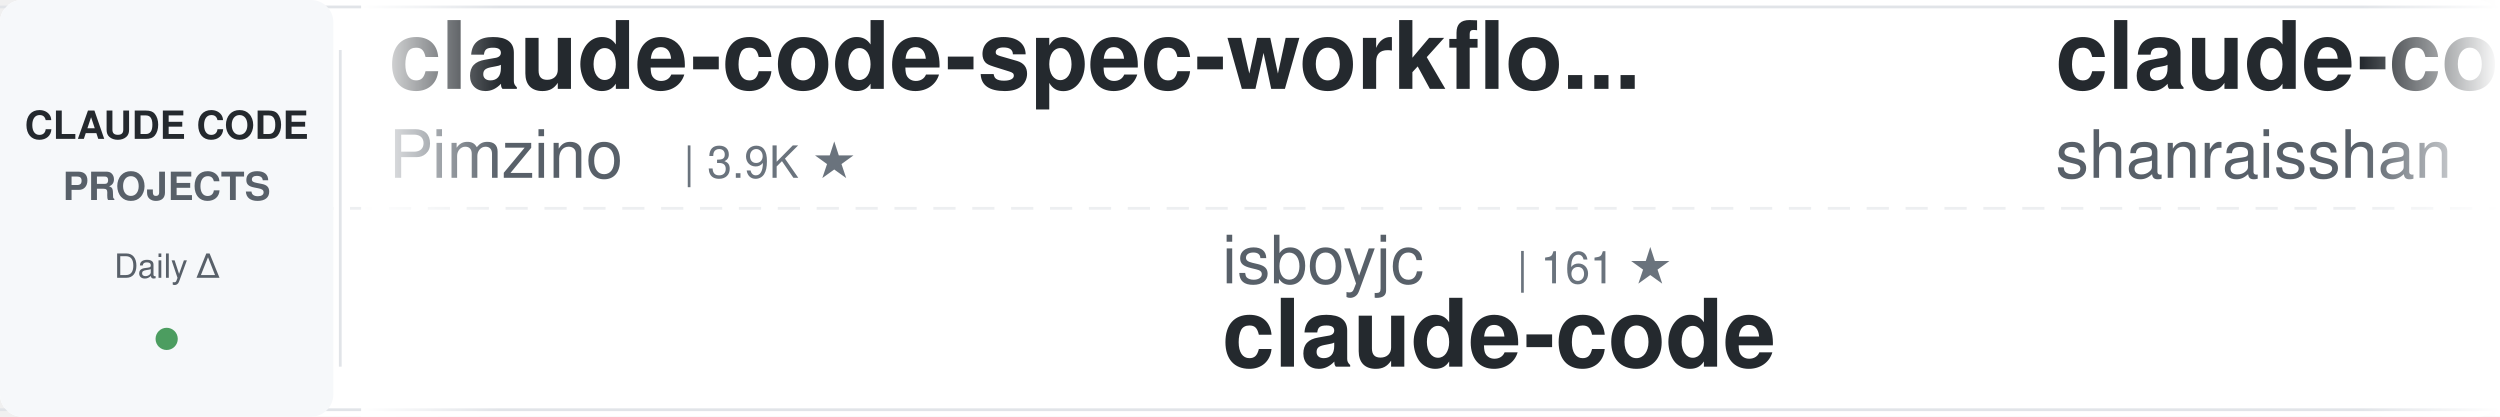
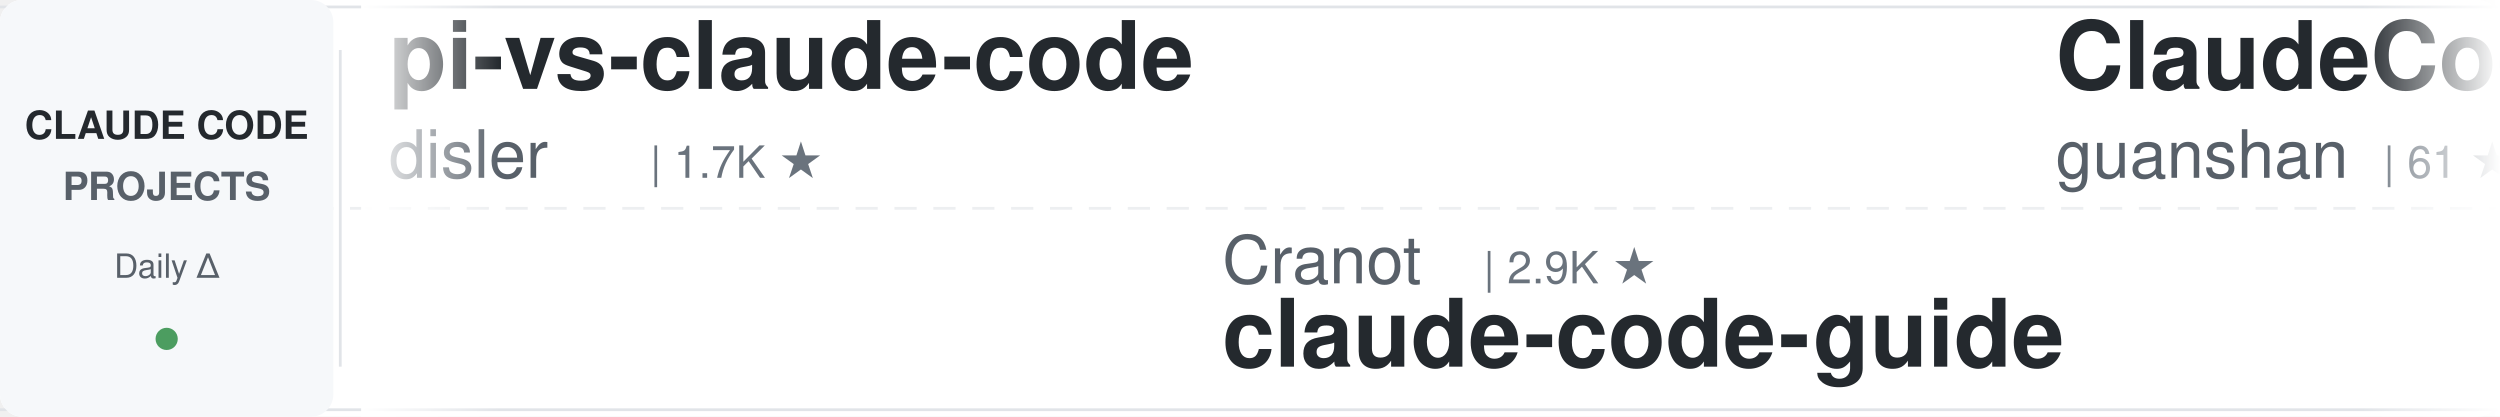
<svg xmlns="http://www.w3.org/2000/svg" width="900" height="150">
  <defs>
    <linearGradient id="awesomeLeftFade" x1="0%" y1="0%" x2="100%" y2="0%">
      <stop offset="0%" style="stop-color:#ffffff;stop-opacity:1" />
      <stop offset="100%" style="stop-color:#ffffff;stop-opacity:0" />
    </linearGradient>
    <linearGradient id="awesomeRightFade" x1="0%" y1="0%" x2="100%" y2="0%">
      <stop offset="0%" style="stop-color:#ffffff;stop-opacity:0" />
      <stop offset="100%" style="stop-color:#ffffff;stop-opacity:1" />
    </linearGradient>
  </defs>
  <rect width="900" height="150" fill="#ffffff" rx="8" />
  <rect x="0" y="2" width="900" height="1" fill="#e1e4e8" />
  <rect x="0" y="147" width="900" height="1" fill="#e1e4e8" />
  <line x1="0" y1="75" x2="900" y2="75" stroke="#e1e4e8" stroke-width="1" stroke-dasharray="8 6" opacity="0.6" />
  <rect x="0" y="0" width="120" height="150" fill="#f6f8fa" rx="8" />
  <text x="60" y="50" font-family="-apple-system, BlinkMacSystemFont, 'Segoe UI', Helvetica, Arial, sans-serif" font-size="14" font-weight="600" fill="#24292e" text-anchor="middle">CLAUDE CODE</text>
  <text x="60" y="72" font-family="-apple-system, BlinkMacSystemFont, 'Segoe UI', Helvetica, Arial, sans-serif" font-size="14" font-weight="600" fill="#586069" text-anchor="middle">PROJECTS</text>
  <text x="60" y="100" font-family="-apple-system, BlinkMacSystemFont, 'Segoe UI', Helvetica, Arial, sans-serif" font-size="12" font-weight="500" fill="#586069" text-anchor="middle">Daily Δ</text>
  <circle cx="60" cy="122" r="4" fill="#22863a" opacity="0.8" />
  <rect x="122" y="18" width="1" height="114" fill="#e1e4e8" />
  <clipPath id="awesomeTickerClip">
    <rect x="130" y="0" width="770" height="150" />
  </clipPath>
  <g clip-path="url(#awesomeTickerClip)">
    <g id="awesomeTickerItems">
      <animateTransform attributeName="transform" attributeType="XML" type="translate" from="0 0" to="-3000 0" dur="54s" repeatCount="indefinite" />
      <g transform="translate(0, 0)">
-         <text x="140" y="32" font-family="-apple-system, BlinkMacSystemFont, 'Segoe UI', Helvetica, Arial, sans-serif" font-size="34" font-weight="600" fill="#24292e">claude-code-spec-workflo...</text>
-         <text x="140" y="64" font-family="-apple-system, BlinkMacSystemFont, 'Segoe UI', Helvetica, Arial, sans-serif" font-size="24" font-weight="400" fill="#586069">Pimzino</text>
-         <text x="246" y="64" font-family="-apple-system, BlinkMacSystemFont, 'Segoe UI', Helvetica, Arial, sans-serif" font-size="16" font-weight="500" fill="#6a737d">| 3.9K ★</text>
+         <text x="140" y="32" font-family="-apple-system, BlinkMacSystemFont, 'Segoe UI', Helvetica, Arial, sans-serif" font-size="34" font-weight="600" fill="#24292e">pi-vs-claude-code</text>
+         <text x="140" y="64" font-family="-apple-system, BlinkMacSystemFont, 'Segoe UI', Helvetica, Arial, sans-serif" font-size="24" font-weight="400" fill="#586069">disler</text>
+         <text x="234" y="64" font-family="-apple-system, BlinkMacSystemFont, 'Segoe UI', Helvetica, Arial, sans-serif" font-size="16" font-weight="500" fill="#6a737d">| 1.7K ★</text>
      </g>
      <g transform="translate(300, 0)">
-         <text x="140" y="102" font-family="-apple-system, BlinkMacSystemFont, 'Segoe UI', Helvetica, Arial, sans-serif" font-size="24" font-weight="400" fill="#586069">isboyjc</text>
-         <text x="246" y="102" font-family="-apple-system, BlinkMacSystemFont, 'Segoe UI', Helvetica, Arial, sans-serif" font-size="16" font-weight="500" fill="#6a737d">| 161 ★</text>
+         <text x="140" y="102" font-family="-apple-system, BlinkMacSystemFont, 'Segoe UI', Helvetica, Arial, sans-serif" font-size="24" font-weight="400" fill="#586069">Cranot</text>
+         <text x="234" y="102" font-family="-apple-system, BlinkMacSystemFont, 'Segoe UI', Helvetica, Arial, sans-serif" font-size="16" font-weight="500" fill="#6a737d">| 2.9K ★</text>
+         <text x="140" y="132" font-family="-apple-system, BlinkMacSystemFont, 'Segoe UI', Helvetica, Arial, sans-serif" font-size="34" font-weight="600" fill="#24292e">claude-code-guide</text>
+       </g>
+       <g transform="translate(600, 0)">
+         <text x="140" y="32" font-family="-apple-system, BlinkMacSystemFont, 'Segoe UI', Helvetica, Arial, sans-serif" font-size="34" font-weight="600" fill="#24292e">ClaudeCode</text>
+         <text x="140" y="64" font-family="-apple-system, BlinkMacSystemFont, 'Segoe UI', Helvetica, Arial, sans-serif" font-size="24" font-weight="400" fill="#586069">guanshan</text>
+         <text x="258" y="64" font-family="-apple-system, BlinkMacSystemFont, 'Segoe UI', Helvetica, Arial, sans-serif" font-size="16" font-weight="500" fill="#6a737d">| 61 ★</text>
+       </g>
+       <g transform="translate(900, 0)">
+         <text x="140" y="102" font-family="-apple-system, BlinkMacSystemFont, 'Segoe UI', Helvetica, Arial, sans-serif" font-size="24" font-weight="400" fill="#586069">ochamber</text>
+         <text x="258" y="102" font-family="-apple-system, BlinkMacSystemFont, 'Segoe UI', Helvetica, Arial, sans-serif" font-size="16" font-weight="500" fill="#6a737d">| 6 ★</text>
        <text x="140" y="132" font-family="-apple-system, BlinkMacSystemFont, 'Segoe UI', Helvetica, Arial, sans-serif" font-size="34" font-weight="600" fill="#24292e">claude-code</text>
      </g>
-       <g transform="translate(600, 0)">
-         <text x="140" y="32" font-family="-apple-system, BlinkMacSystemFont, 'Segoe UI', Helvetica, Arial, sans-serif" font-size="34" font-weight="600" fill="#24292e">claude-code-best-practic...</text>
-         <text x="140" y="64" font-family="-apple-system, BlinkMacSystemFont, 'Segoe UI', Helvetica, Arial, sans-serif" font-size="24" font-weight="400" fill="#586069">shanraisshan</text>
-         <text x="306" y="64" font-family="-apple-system, BlinkMacSystemFont, 'Segoe UI', Helvetica, Arial, sans-serif" font-size="16" font-weight="500" fill="#6a737d">| 68.4K ★</text>
-         <text x="392" y="64" font-family="-apple-system, BlinkMacSystemFont, 'Segoe UI', Helvetica, Arial, sans-serif" font-size="16" font-weight="500" fill="#22863a"> +5</text>
-       </g>
-       <g transform="translate(900, 0)">
-         <text x="140" y="102" font-family="-apple-system, BlinkMacSystemFont, 'Segoe UI', Helvetica, Arial, sans-serif" font-size="24" font-weight="400" fill="#586069">kodu-ai</text>
-         <text x="246" y="102" font-family="-apple-system, BlinkMacSystemFont, 'Segoe UI', Helvetica, Arial, sans-serif" font-size="16" font-weight="500" fill="#6a737d">| 5.2K ★</text>
-         <text x="323" y="102" font-family="-apple-system, BlinkMacSystemFont, 'Segoe UI', Helvetica, Arial, sans-serif" font-size="16" font-weight="500" fill="#cb2431"> -1</text>
-         <text x="140" y="132" font-family="-apple-system, BlinkMacSystemFont, 'Segoe UI', Helvetica, Arial, sans-serif" font-size="34" font-weight="600" fill="#24292e">claude-coder</text>
-       </g>
      <g transform="translate(1200, 0)">
-         <text x="140" y="32" font-family="-apple-system, BlinkMacSystemFont, 'Segoe UI', Helvetica, Arial, sans-serif" font-size="34" font-weight="600" fill="#24292e">claude-code-book</text>
-         <text x="140" y="64" font-family="-apple-system, BlinkMacSystemFont, 'Segoe UI', Helvetica, Arial, sans-serif" font-size="24" font-weight="400" fill="#586069">lintsinghua</text>
-         <text x="294" y="64" font-family="-apple-system, BlinkMacSystemFont, 'Segoe UI', Helvetica, Arial, sans-serif" font-size="16" font-weight="500" fill="#6a737d">| 4.3K ★</text>
+         <text x="140" y="32" font-family="-apple-system, BlinkMacSystemFont, 'Segoe UI', Helvetica, Arial, sans-serif" font-size="34" font-weight="600" fill="#24292e">arcads-claude-code-mrpai...</text>
+         <text x="140" y="64" font-family="-apple-system, BlinkMacSystemFont, 'Segoe UI', Helvetica, Arial, sans-serif" font-size="24" font-weight="400" fill="#586069">mrpaidsocial</text>
+         <text x="306" y="64" font-family="-apple-system, BlinkMacSystemFont, 'Segoe UI', Helvetica, Arial, sans-serif" font-size="16" font-weight="500" fill="#6a737d">| 1.6K ★</text>
      </g>
      <g transform="translate(1500, 0)">
-         <text x="140" y="102" font-family="-apple-system, BlinkMacSystemFont, 'Segoe UI', Helvetica, Arial, sans-serif" font-size="24" font-weight="400" fill="#586069">LING71671</text>
-         <text x="270" y="102" font-family="-apple-system, BlinkMacSystemFont, 'Segoe UI', Helvetica, Arial, sans-serif" font-size="16" font-weight="500" fill="#6a737d">| 974 ★</text>
-         <text x="140" y="132" font-family="-apple-system, BlinkMacSystemFont, 'Segoe UI', Helvetica, Arial, sans-serif" font-size="34" font-weight="600" fill="#24292e">Open-ClaudeCode</text>
+         <text x="140" y="102" font-family="-apple-system, BlinkMacSystemFont, 'Segoe UI', Helvetica, Arial, sans-serif" font-size="24" font-weight="400" fill="#586069">zstmfhy</text>
+         <text x="246" y="102" font-family="-apple-system, BlinkMacSystemFont, 'Segoe UI', Helvetica, Arial, sans-serif" font-size="16" font-weight="500" fill="#6a737d">| 188 ★</text>
+         <text x="140" y="132" font-family="-apple-system, BlinkMacSystemFont, 'Segoe UI', Helvetica, Arial, sans-serif" font-size="34" font-weight="600" fill="#24292e">Claude-code</text>
      </g>
      <g transform="translate(1800, 0)">
-         <text x="140" y="32" font-family="-apple-system, BlinkMacSystemFont, 'Segoe UI', Helvetica, Arial, sans-serif" font-size="34" font-weight="600" fill="#24292e">claude-code-tips</text>
-         <text x="140" y="64" font-family="-apple-system, BlinkMacSystemFont, 'Segoe UI', Helvetica, Arial, sans-serif" font-size="24" font-weight="400" fill="#586069">ykdojo</text>
-         <text x="234" y="64" font-family="-apple-system, BlinkMacSystemFont, 'Segoe UI', Helvetica, Arial, sans-serif" font-size="16" font-weight="500" fill="#6a737d">| 10.3K ★</text>
+         <text x="140" y="32" font-family="-apple-system, BlinkMacSystemFont, 'Segoe UI', Helvetica, Arial, sans-serif" font-size="34" font-weight="600" fill="#24292e">ClaudeCodeAgents</text>
+         <text x="140" y="64" font-family="-apple-system, BlinkMacSystemFont, 'Segoe UI', Helvetica, Arial, sans-serif" font-size="24" font-weight="400" fill="#586069">darcyegb</text>
+         <text x="258" y="64" font-family="-apple-system, BlinkMacSystemFont, 'Segoe UI', Helvetica, Arial, sans-serif" font-size="16" font-weight="500" fill="#6a737d">| 779 ★</text>
      </g>
      <g transform="translate(2100, 0)">
-         <text x="140" y="102" font-family="-apple-system, BlinkMacSystemFont, 'Segoe UI', Helvetica, Arial, sans-serif" font-size="24" font-weight="400" fill="#586069">andrew-kramer-inno</text>
-         <text x="378" y="102" font-family="-apple-system, BlinkMacSystemFont, 'Segoe UI', Helvetica, Arial, sans-serif" font-size="16" font-weight="500" fill="#6a737d">| 595 ★</text>
-         <text x="140" y="132" font-family="-apple-system, BlinkMacSystemFont, 'Segoe UI', Helvetica, Arial, sans-serif" font-size="34" font-weight="600" fill="#24292e">claude-code-source-build</text>
+         <text x="140" y="102" font-family="-apple-system, BlinkMacSystemFont, 'Segoe UI', Helvetica, Arial, sans-serif" font-size="24" font-weight="400" fill="#586069">ghuntley</text>
+         <text x="258" y="102" font-family="-apple-system, BlinkMacSystemFont, 'Segoe UI', Helvetica, Arial, sans-serif" font-size="16" font-weight="500" fill="#6a737d">| 989 ★</text>
+         <text x="140" y="132" font-family="-apple-system, BlinkMacSystemFont, 'Segoe UI', Helvetica, Arial, sans-serif" font-size="34" font-weight="600" fill="#24292e">claude-code-source-code-...</text>
      </g>
      <g transform="translate(2400, 0)">
-         <text x="140" y="32" font-family="-apple-system, BlinkMacSystemFont, 'Segoe UI', Helvetica, Arial, sans-serif" font-size="34" font-weight="600" fill="#24292e">awesome-claude-code-suba...</text>
-         <text x="140" y="64" font-family="-apple-system, BlinkMacSystemFont, 'Segoe UI', Helvetica, Arial, sans-serif" font-size="24" font-weight="400" fill="#586069">VoltAgent</text>
-         <text x="270" y="64" font-family="-apple-system, BlinkMacSystemFont, 'Segoe UI', Helvetica, Arial, sans-serif" font-size="16" font-weight="500" fill="#6a737d">| 26.2K ★</text>
-         <text x="356" y="64" font-family="-apple-system, BlinkMacSystemFont, 'Segoe UI', Helvetica, Arial, sans-serif" font-size="16" font-weight="500" fill="#22863a"> +5</text>
+         <text x="140" y="32" font-family="-apple-system, BlinkMacSystemFont, 'Segoe UI', Helvetica, Arial, sans-serif" font-size="34" font-weight="600" fill="#24292e">awesome-claude-code-plug...</text>
+         <text x="140" y="64" font-family="-apple-system, BlinkMacSystemFont, 'Segoe UI', Helvetica, Arial, sans-serif" font-size="24" font-weight="400" fill="#586069">ccplugins</text>
+         <text x="270" y="64" font-family="-apple-system, BlinkMacSystemFont, 'Segoe UI', Helvetica, Arial, sans-serif" font-size="16" font-weight="500" fill="#6a737d">| 990 ★</text>
      </g>
      <g transform="translate(2700, 0)">
-         <text x="140" y="102" font-family="-apple-system, BlinkMacSystemFont, 'Segoe UI', Helvetica, Arial, sans-serif" font-size="24" font-weight="400" fill="#586069">fuergaosi233</text>
-         <text x="306" y="102" font-family="-apple-system, BlinkMacSystemFont, 'Segoe UI', Helvetica, Arial, sans-serif" font-size="16" font-weight="500" fill="#6a737d">| 2.8K ★</text>
-         <text x="140" y="132" font-family="-apple-system, BlinkMacSystemFont, 'Segoe UI', Helvetica, Arial, sans-serif" font-size="34" font-weight="600" fill="#24292e">claude-code-proxy</text>
+         <text x="140" y="102" font-family="-apple-system, BlinkMacSystemFont, 'Segoe UI', Helvetica, Arial, sans-serif" font-size="24" font-weight="400" fill="#586069">WorldFlowAI</text>
+         <text x="294" y="102" font-family="-apple-system, BlinkMacSystemFont, 'Segoe UI', Helvetica, Arial, sans-serif" font-size="16" font-weight="500" fill="#6a737d">| 5.7K ★</text>
+         <text x="371" y="102" font-family="-apple-system, BlinkMacSystemFont, 'Segoe UI', Helvetica, Arial, sans-serif" font-size="16" font-weight="500" fill="#22863a"> +12</text>
+         <text x="140" y="132" font-family="-apple-system, BlinkMacSystemFont, 'Segoe UI', Helvetica, Arial, sans-serif" font-size="34" font-weight="600" fill="#24292e">everything-claude-code</text>
      </g>
      <g transform="translate(3000, 0)">
-         <text x="140" y="32" font-family="-apple-system, BlinkMacSystemFont, 'Segoe UI', Helvetica, Arial, sans-serif" font-size="34" font-weight="600" fill="#24292e">claude-code-spec-workflo...</text>
-         <text x="140" y="64" font-family="-apple-system, BlinkMacSystemFont, 'Segoe UI', Helvetica, Arial, sans-serif" font-size="24" font-weight="400" fill="#586069">Pimzino</text>
-         <text x="246" y="64" font-family="-apple-system, BlinkMacSystemFont, 'Segoe UI', Helvetica, Arial, sans-serif" font-size="16" font-weight="500" fill="#6a737d">| 3.9K ★</text>
+         <text x="140" y="32" font-family="-apple-system, BlinkMacSystemFont, 'Segoe UI', Helvetica, Arial, sans-serif" font-size="34" font-weight="600" fill="#24292e">pi-vs-claude-code</text>
+         <text x="140" y="64" font-family="-apple-system, BlinkMacSystemFont, 'Segoe UI', Helvetica, Arial, sans-serif" font-size="24" font-weight="400" fill="#586069">disler</text>
+         <text x="234" y="64" font-family="-apple-system, BlinkMacSystemFont, 'Segoe UI', Helvetica, Arial, sans-serif" font-size="16" font-weight="500" fill="#6a737d">| 1.7K ★</text>
      </g>
      <g transform="translate(3300, 0)">
-         <text x="140" y="102" font-family="-apple-system, BlinkMacSystemFont, 'Segoe UI', Helvetica, Arial, sans-serif" font-size="24" font-weight="400" fill="#586069">isboyjc</text>
-         <text x="246" y="102" font-family="-apple-system, BlinkMacSystemFont, 'Segoe UI', Helvetica, Arial, sans-serif" font-size="16" font-weight="500" fill="#6a737d">| 161 ★</text>
-         <text x="140" y="132" font-family="-apple-system, BlinkMacSystemFont, 'Segoe UI', Helvetica, Arial, sans-serif" font-size="34" font-weight="600" fill="#24292e">claude-code</text>
+         <text x="140" y="102" font-family="-apple-system, BlinkMacSystemFont, 'Segoe UI', Helvetica, Arial, sans-serif" font-size="24" font-weight="400" fill="#586069">Cranot</text>
+         <text x="234" y="102" font-family="-apple-system, BlinkMacSystemFont, 'Segoe UI', Helvetica, Arial, sans-serif" font-size="16" font-weight="500" fill="#6a737d">| 2.9K ★</text>
+         <text x="140" y="132" font-family="-apple-system, BlinkMacSystemFont, 'Segoe UI', Helvetica, Arial, sans-serif" font-size="34" font-weight="600" fill="#24292e">claude-code-guide</text>
      </g>
      <g transform="translate(3600, 0)">
-         <text x="140" y="32" font-family="-apple-system, BlinkMacSystemFont, 'Segoe UI', Helvetica, Arial, sans-serif" font-size="34" font-weight="600" fill="#24292e">claude-code-best-practic...</text>
-         <text x="140" y="64" font-family="-apple-system, BlinkMacSystemFont, 'Segoe UI', Helvetica, Arial, sans-serif" font-size="24" font-weight="400" fill="#586069">shanraisshan</text>
-         <text x="306" y="64" font-family="-apple-system, BlinkMacSystemFont, 'Segoe UI', Helvetica, Arial, sans-serif" font-size="16" font-weight="500" fill="#6a737d">| 68.4K ★</text>
-         <text x="392" y="64" font-family="-apple-system, BlinkMacSystemFont, 'Segoe UI', Helvetica, Arial, sans-serif" font-size="16" font-weight="500" fill="#22863a"> +5</text>
+         <text x="140" y="32" font-family="-apple-system, BlinkMacSystemFont, 'Segoe UI', Helvetica, Arial, sans-serif" font-size="34" font-weight="600" fill="#24292e">ClaudeCode</text>
+         <text x="140" y="64" font-family="-apple-system, BlinkMacSystemFont, 'Segoe UI', Helvetica, Arial, sans-serif" font-size="24" font-weight="400" fill="#586069">guanshan</text>
+         <text x="258" y="64" font-family="-apple-system, BlinkMacSystemFont, 'Segoe UI', Helvetica, Arial, sans-serif" font-size="16" font-weight="500" fill="#6a737d">| 61 ★</text>
      </g>
      <g transform="translate(3900, 0)">
-         <text x="140" y="102" font-family="-apple-system, BlinkMacSystemFont, 'Segoe UI', Helvetica, Arial, sans-serif" font-size="24" font-weight="400" fill="#586069">kodu-ai</text>
-         <text x="246" y="102" font-family="-apple-system, BlinkMacSystemFont, 'Segoe UI', Helvetica, Arial, sans-serif" font-size="16" font-weight="500" fill="#6a737d">| 5.2K ★</text>
-         <text x="323" y="102" font-family="-apple-system, BlinkMacSystemFont, 'Segoe UI', Helvetica, Arial, sans-serif" font-size="16" font-weight="500" fill="#cb2431"> -1</text>
-         <text x="140" y="132" font-family="-apple-system, BlinkMacSystemFont, 'Segoe UI', Helvetica, Arial, sans-serif" font-size="34" font-weight="600" fill="#24292e">claude-coder</text>
+         <text x="140" y="102" font-family="-apple-system, BlinkMacSystemFont, 'Segoe UI', Helvetica, Arial, sans-serif" font-size="24" font-weight="400" fill="#586069">ochamber</text>
+         <text x="258" y="102" font-family="-apple-system, BlinkMacSystemFont, 'Segoe UI', Helvetica, Arial, sans-serif" font-size="16" font-weight="500" fill="#6a737d">| 6 ★</text>
+         <text x="140" y="132" font-family="-apple-system, BlinkMacSystemFont, 'Segoe UI', Helvetica, Arial, sans-serif" font-size="34" font-weight="600" fill="#24292e">claude-code</text>
      </g>
    </g>
  </g>
  <rect x="130" y="0" width="50" height="150" fill="url(#awesomeLeftFade)" />
  <rect x="850" y="0" width="50" height="150" fill="url(#awesomeRightFade)" />
</svg>
